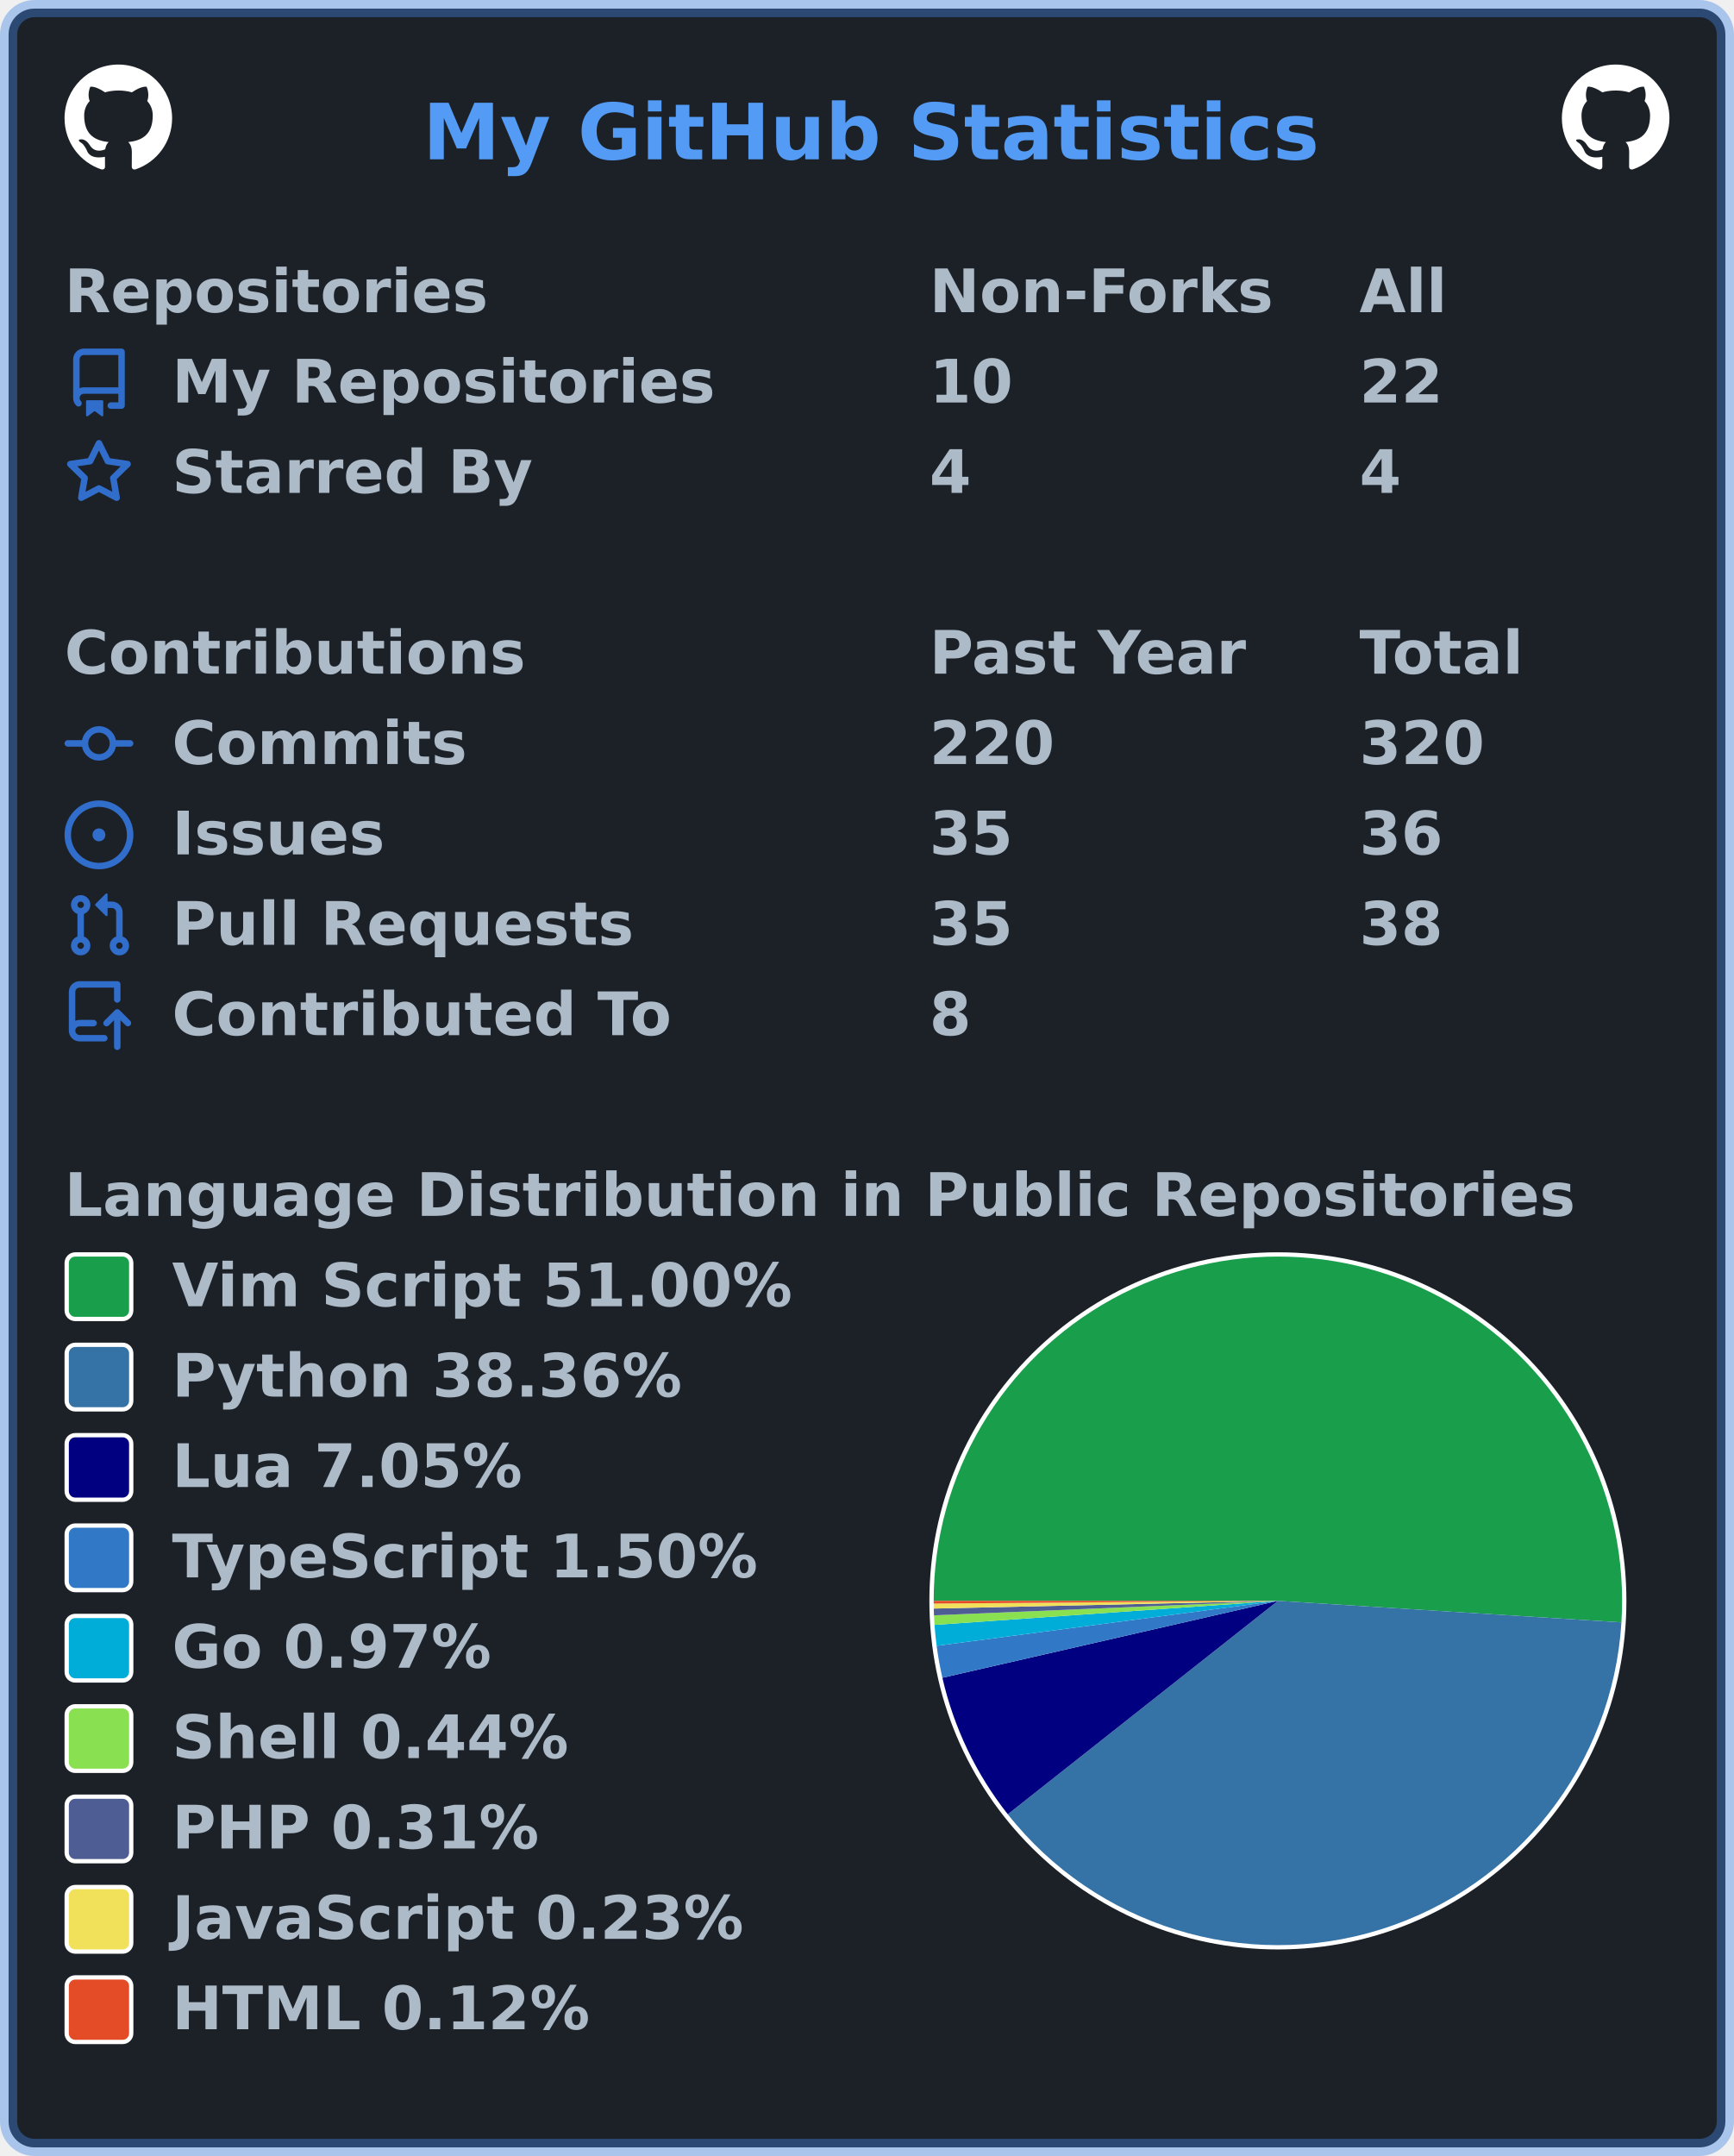
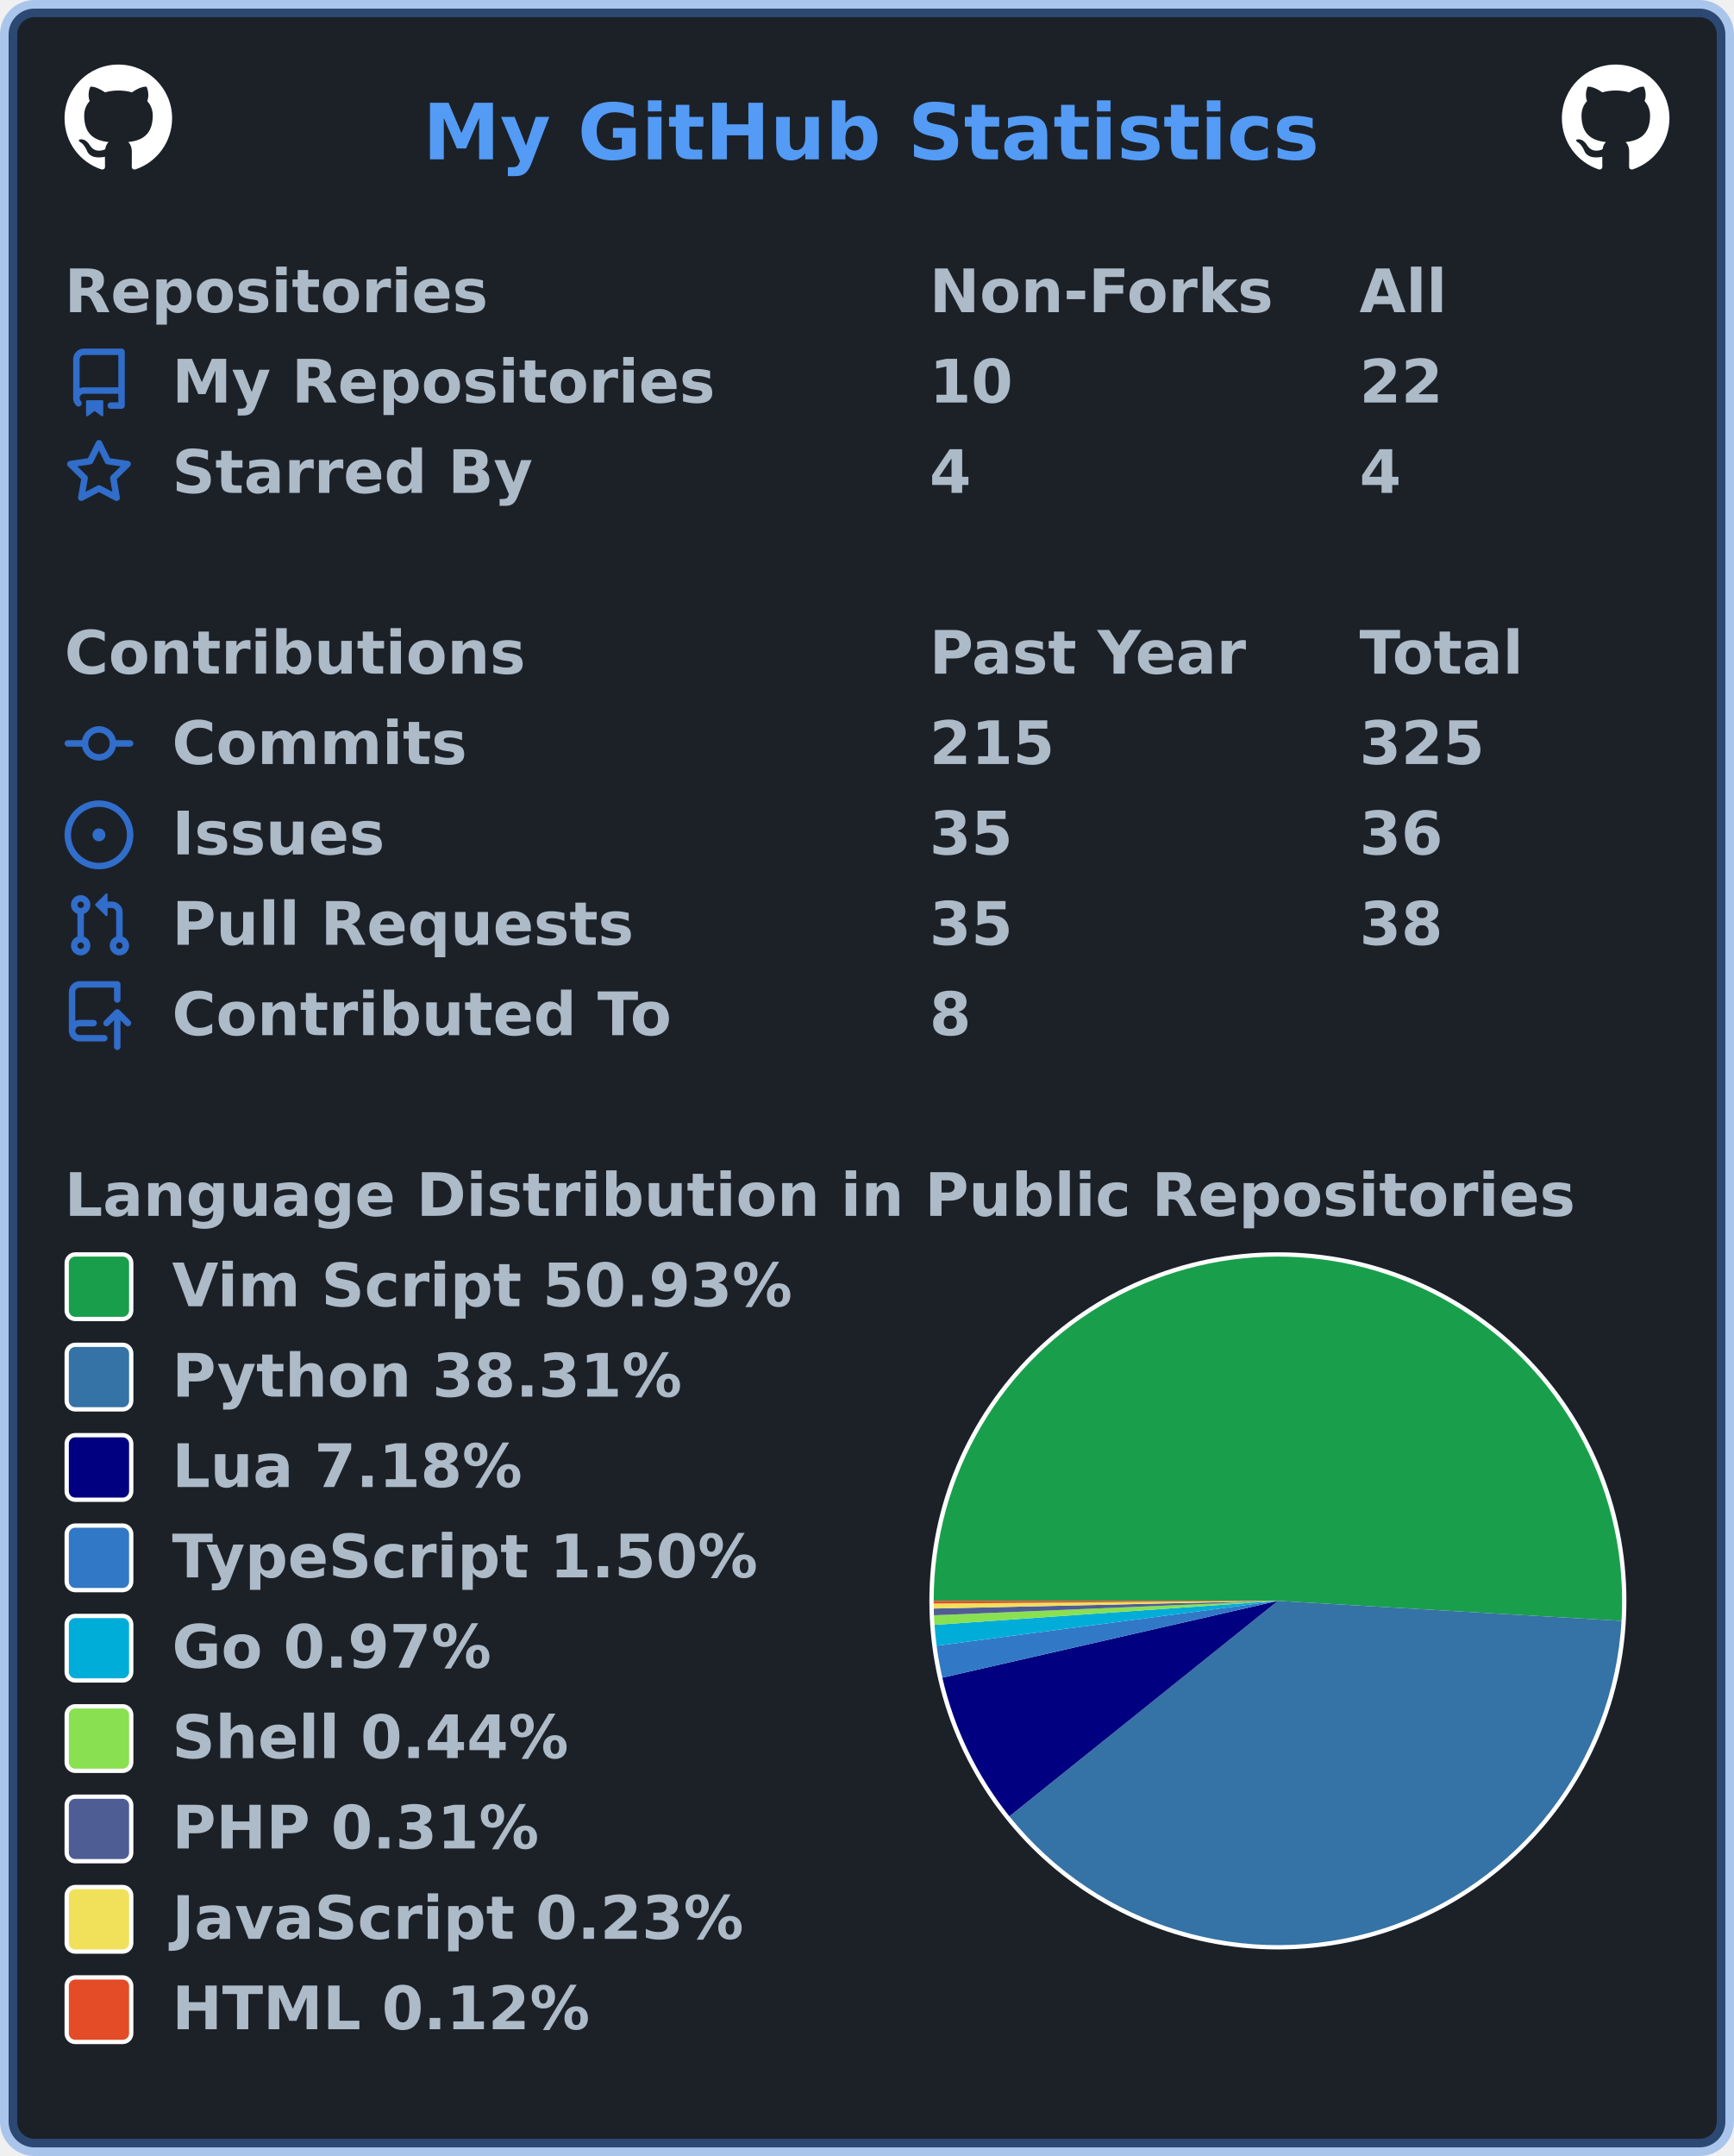
<svg xmlns="http://www.w3.org/2000/svg" width="403" height="501" viewBox="0 0 403 501" lang="en" xml:lang="en">
  <rect x="2" y="2" stroke-width="4" rx="6" width="399" height="497" stroke="rgba(65,132,228,0.4)" fill="#1c2128" />
  <g font-weight="600" font-size="110pt" font-family="Verdana,Geneva,DejaVu Sans,sans-serif" text-rendering="geometricPrecision">
    <text x="799" y="301" lengthAdjust="spacingAndGlyphs" textLength="1671" transform="scale(0.123)" fill="#539bf5">My GitHub Statistics</text>
    <svg x="15" y="15" width="25" height="25" viewBox="0 0 16 16">
      <path fill="#ffffff" fill-rule="evenodd" d="M8 0C3.58 0 0 3.58 0 8c0 3.54 2.29 6.53 5.47 7.59.4.07.55-.17.55-.38 0-.19-.01-.82-.01-1.49-2.01.37-2.53-.49-2.69-.94-.09-.23-.48-.94-.82-1.13-.28-.15-.68-.52-.01-.53.63-.01 1.08.58 1.23.82.72 1.21 1.87.87 2.33.66.07-.52.28-.87.51-1.07-1.78-.2-3.64-.89-3.64-3.95 0-.87.31-1.59.82-2.15-.08-.2-.36-1.02.08-2.12 0 0 .67-.21 2.2.82.64-.18 1.32-.27 2-.27.68 0 1.36.09 2 .27 1.53-1.04 2.2-.82 2.2-.82.44 1.1.16 1.92.08 2.12.51.56.82 1.27.82 2.15 0 3.07-1.87 3.75-3.65 3.95.29.25.54.73.54 1.48 0 1.07-.01 1.93-.01 2.2 0 .21.15.46.55.38A8.013 8.013 0 0016 8c0-4.42-3.58-8-8-8z" />
    </svg>
    <svg x="363" y="15" width="25" height="25" viewBox="0 0 16 16">
      <path fill="#ffffff" fill-rule="evenodd" d="M8 0C3.58 0 0 3.58 0 8c0 3.54 2.29 6.53 5.47 7.59.4.07.55-.17.55-.38 0-.19-.01-.82-.01-1.49-2.01.37-2.53-.49-2.69-.94-.09-.23-.48-.94-.82-1.13-.28-.15-.68-.52-.01-.53.63-.01 1.08.58 1.23.82.72 1.21 1.87.87 2.33.66.07-.52.28-.87.51-1.07-1.78-.2-3.64-.89-3.64-3.95 0-.87.31-1.59.82-2.15-.08-.2-.36-1.02.08-2.12 0 0 .67-.21 2.2.82.64-.18 1.32-.27 2-.27.68 0 1.36.09 2 .27 1.53-1.04 2.2-.82 2.2-.82.44 1.1.16 1.92.08 2.12.51.56.82 1.27.82 2.15 0 3.07-1.87 3.75-3.65 3.95.29.25.54.73.54 1.48 0 1.07-.01 1.93-.01 2.2 0 .21.15.46.55.38A8.013 8.013 0 0016 8c0-4.42-3.58-8-8-8z" />
    </svg>
    <g transform="translate(0, 60)" fill="#adbac7">
      <g transform="translate(15, 0)">
        <g transform="scale(0.095)">
          <text x="0" y="132" textLength="1020" lengthAdjust="spacingAndGlyphs">Repositories</text>
          <text x="2116" y="132" textLength="832" lengthAdjust="spacingAndGlyphs">Non-Forks</text>
          <text x="3168" y="132" textLength="206" lengthAdjust="spacingAndGlyphs">All</text>
        </g>
      </g>
      <g transform="translate(15, 21)">
        <path fill="#316dca" fill-rule="evenodd" d="M2 2.5A2.5 2.5 0 014.5 0h8.75a.75.75 0 01.75.75v12.5a.75.75 0 01-.75.75h-2.5a.75.75 0 110-1.5h1.75v-2h-8a1 1 0 00-.714 1.7.75.75 0 01-1.072 1.05A2.495 2.495 0 012 11.5v-9zm10.5-1V9h-8c-.356 0-.694.074-1 .208V2.5a1 1 0 011-1h8zM5 12.25v3.25a.25.25 0 00.4.2l1.45-1.087a.25.25 0 01.3 0L8.6 15.7a.25.25 0 00.4-.2v-3.25a.25.25 0 00-.25-.25h-3.5a.25.25 0 00-.25.25z" />
        <g transform="scale(0.095)">
          <text lengthAdjust="spacingAndGlyphs" textLength="1312" x="263" y="132">My Repositories</text>
          <text lengthAdjust="spacingAndGlyphs" textLength="210" x="2116" y="132">10</text>
          <text lengthAdjust="spacingAndGlyphs" textLength="210" x="3168" y="132">22</text>
        </g>
      </g>
      <g transform="translate(15, 42)">
        <path fill="#316dca" fill-rule="evenodd" d="M8 .25a.75.75 0 01.673.418l1.882 3.815 4.21.612a.75.75 0 01.416 1.279l-3.046 2.97.719 4.192a.75.75 0 01-1.088.791L8 12.347l-3.766 1.98a.75.75 0 01-1.088-.79l.72-4.194L.818 6.374a.75.75 0 01.416-1.28l4.21-.611L7.327.668A.75.75 0 018 .25zm0 2.445L6.615 5.5a.75.75 0 01-.564.41l-3.097.45 2.24 2.184a.75.75 0 01.216.664l-.528 3.084 2.769-1.456a.75.75 0 01.698 0l2.77 1.456-.53-3.084a.75.75 0 01.216-.664l2.24-2.183-3.096-.45a.75.75 0 01-.564-.41L8 2.694v.001z" />
        <g transform="scale(0.095)">
          <text lengthAdjust="spacingAndGlyphs" textLength="874" x="263" y="132">Starred By</text>
          <text lengthAdjust="spacingAndGlyphs" textLength="105" x="2116" y="132">4</text>
          <text lengthAdjust="spacingAndGlyphs" textLength="105" x="3168" y="132">4</text>
        </g>
      </g>
    </g>
    <g transform="translate(0, 144)" fill="#adbac7">
      <g transform="translate(15, 0)">
        <g transform="scale(0.095)">
          <text x="0" y="132" textLength="1112" lengthAdjust="spacingAndGlyphs">Contributions</text>
          <text x="2116" y="132" textLength="774" lengthAdjust="spacingAndGlyphs">Past Year</text>
          <text x="3168" y="132" textLength="414" lengthAdjust="spacingAndGlyphs">Total</text>
        </g>
      </g>
      <g transform="translate(15, 21)">
        <path fill="#316dca" fill-rule="evenodd" d="M10.5 7.75a2.5 2.5 0 11-5 0 2.5 2.5 0 015 0zm1.43.75a4.002 4.002 0 01-7.86 0H.75a.75.75 0 110-1.5h3.32a4.001 4.001 0 017.86 0h3.32a.75.75 0 110 1.5h-3.32z" />
        <g transform="scale(0.095)">
          <text lengthAdjust="spacingAndGlyphs" textLength="734" x="263" y="132">Commits</text>
-           <text lengthAdjust="spacingAndGlyphs" textLength="315" x="2116" y="132">220</text>
-           <text lengthAdjust="spacingAndGlyphs" textLength="315" x="3168" y="132">320</text>
+           <text lengthAdjust="spacingAndGlyphs" textLength="315" x="2116" y="132">215</text>
+           <text lengthAdjust="spacingAndGlyphs" textLength="315" x="3168" y="132">325</text>
        </g>
      </g>
      <g transform="translate(15, 42)">
        <path fill="#316dca" d="M8 9.5a1.5 1.5 0 100-3 1.5 1.5 0 000 3z" />
        <path fill="#316dca" fill-rule="evenodd" d="M8 0a8 8 0 100 16A8 8 0 008 0zM1.5 8a6.5 6.5 0 1113 0 6.5 6.5 0 01-13 0z" />
        <g transform="scale(0.095)">
          <text lengthAdjust="spacingAndGlyphs" textLength="512" x="263" y="132">Issues</text>
          <text lengthAdjust="spacingAndGlyphs" textLength="210" x="2116" y="132">35</text>
          <text lengthAdjust="spacingAndGlyphs" textLength="210" x="3168" y="132">36</text>
        </g>
      </g>
      <g transform="translate(15, 63)">
        <path fill="#316dca" fill-rule="evenodd" d="M7.177 3.073L9.573.677A.25.25 0 0110 .854v4.792a.25.25 0 01-.427.177L7.177 3.427a.25.25 0 010-.354zM3.75 2.5a.75.75 0 100 1.5.75.75 0 000-1.5zm-2.25.75a2.25 2.25 0 113 2.122v5.256a2.251 2.251 0 11-1.5 0V5.372A2.25 2.25 0 011.5 3.25zM11 2.5h-1V4h1a1 1 0 011 1v5.628a2.251 2.251 0 101.5 0V5A2.5 2.5 0 0011 2.5zm1 10.25a.75.75 0 111.5 0 .75.75 0 01-1.5 0zM3.75 12a.75.75 0 100 1.5.75.75 0 000-1.5z" />
        <g transform="scale(0.095)">
          <text lengthAdjust="spacingAndGlyphs" textLength="1113" x="263" y="132">Pull Requests</text>
          <text lengthAdjust="spacingAndGlyphs" textLength="210" x="2116" y="132">35</text>
          <text lengthAdjust="spacingAndGlyphs" textLength="210" x="3168" y="132">38</text>
        </g>
      </g>
      <g transform="translate(15, 84)">
        <path fill="#316dca" fill-rule="evenodd" d="M1 2.5A2.5 2.5 0 013.5 0h8.75a.75.75 0 01.75.75v3.5a.75.75 0 01-1.5 0V1.5h-8a1 1 0 00-1 1v6.708A2.492 2.492 0 013.5 9h3.25a.75.75 0 010 1.5H3.5a1 1 0 100 2h5.75a.75.75 0 010 1.5H3.5A2.5 2.5 0 011 11.5v-9zm13.23 7.79a.75.75 0 001.06-1.06l-2.505-2.505a.75.75 0 00-1.06 0L9.22 9.229a.75.75 0 001.06 1.061l1.225-1.224v6.184a.75.75 0 001.5 0V9.066l1.224 1.224z" />
        <g transform="scale(0.095)">
          <text lengthAdjust="spacingAndGlyphs" textLength="1234" x="263" y="132">Contributed To</text>
          <text lengthAdjust="spacingAndGlyphs" textLength="105" x="2116" y="132">8</text>
        </g>
      </g>
    </g>
    <g transform="translate(0, 270)" fill="#adbac7">
      <g transform="translate(15, 0)">
        <g transform="scale(0.095)">
          <text x="0" y="132" textLength="3652" lengthAdjust="spacingAndGlyphs">Language Distribution in Public Repositories</text>
        </g>
      </g>
      <g transform="translate(216, 21)">
        <circle cx="81" cy="81" r="81" fill="#ffffff" />
      </g>
      <g transform="translate(217, 22)">
        <g>
-           <path fill-rule="evenodd" fill="#199f4b" d="M 0.0,80 A 80 80 0 1 1 159.843 85.002 L 80,80 Z" />
-           <path fill-rule="evenodd" fill="#3572A5" d="M 159.843,85.002 A 80 80 0 0 1 17.222 129.588 L 80,80 Z" />
-           <path fill-rule="evenodd" fill="#000080" d="M 17.222,129.588 A 80 80 0 0 1 2.022 97.873 L 80,80 Z" />
-           <path fill-rule="evenodd" fill="#3178c6" d="M 2.022,97.873 A 80 80 0 0 1 0.685 90.449 L 80,80 Z" />
-           <path fill-rule="evenodd" fill="#00ADD8" d="M 0.685,90.449 A 80 80 0 0 1 0.195 85.587 L 80,80 Z" />
-           <path fill-rule="evenodd" fill="#89e051" d="M 0.195,85.587 A 80 80 0 0 1 0.071 83.36 L 80,80 Z" />
-           <path fill-rule="evenodd" fill="#4F5D95" d="M 0.071,83.36 A 80 80 0 0 1 0.02 81.79 L 80,80 Z" />
-           <path fill-rule="evenodd" fill="#f1e05a" d="M 0.02,81.79 A 80 80 0 0 1 0.002 80.625 L 80,80 Z" />
-           <path fill-rule="evenodd" fill="#e34c26" d="M 0.002,80.625 A 80 80 0 0 1 0.0 80 L 80,80 Z" />
+           <path fill-rule="evenodd" fill="#199f4b" d="M 0.0,80 A 80 80 0 1 1 159.864 84.656 L 80,80 Z" />
+           <path fill-rule="evenodd" fill="#3572A5" d="M 159.864,84.656 A 80 80 0 0 1 17.6 130.063 L 80,80 Z" />
+           <path fill-rule="evenodd" fill="#000080" d="M 17.6,130.063 A 80 80 0 0 1 2.017 97.85 L 80,80 Z" />
+           <path fill-rule="evenodd" fill="#3178c6" d="M 2.017,97.85 A 80 80 0 0 1 0.684 90.435 L 80,80 Z" />
+           <path fill-rule="evenodd" fill="#00ADD8" d="M 0.684,90.435 A 80 80 0 0 1 0.195 85.58 L 80,80 Z" />
+           <path fill-rule="evenodd" fill="#89e051" d="M 0.195,85.58 A 80 80 0 0 1 0.07 83.355 L 80,80 Z" />
+           <path fill-rule="evenodd" fill="#4F5D95" d="M 0.07,83.355 A 80 80 0 0 1 0.02 81.787 L 80,80 Z" />
+           <path fill-rule="evenodd" fill="#f1e05a" d="M 0.02,81.787 A 80 80 0 0 1 0.002 80.624 L 80,80 Z" />
+           <path fill-rule="evenodd" fill="#e34c26" d="M 0.002,80.624 A 80 80 0 0 1 0.0 80 L 80,80 Z" />
          <animateTransform attributeName="transform" attributeType="XML" type="rotate" from="0 80 80" to="360 80 80" dur="10s" repeatCount="indefinite" />
        </g>
      </g>
      <g transform="translate(15, 21)">
        <rect x="0.5" y="0.5" rx="2" width="15" height="15" fill="#199f4b" stroke-width="1" stroke="#ffffff" />
-         <text transform="scale(0.095)" x="263" y="132" textLength="1533" lengthAdjust="spacingAndGlyphs">Vim Script 51.00%</text>
+         <text transform="scale(0.095)" x="263" y="132" textLength="1533" lengthAdjust="spacingAndGlyphs">Vim Script 50.93%</text>
      </g>
      <g transform="translate(15, 42)">
        <rect x="0.5" y="0.5" rx="2" width="15" height="15" fill="#3572A5" stroke-width="1" stroke="#ffffff" />
-         <text transform="scale(0.095)" x="263" y="132" textLength="1254" lengthAdjust="spacingAndGlyphs">Python 38.36%</text>
+         <text transform="scale(0.095)" x="263" y="132" textLength="1254" lengthAdjust="spacingAndGlyphs">Python 38.31%</text>
      </g>
      <g transform="translate(15, 63)">
        <rect x="0.5" y="0.5" rx="2" width="15" height="15" fill="#000080" stroke-width="1" stroke="#ffffff" />
-         <text transform="scale(0.095)" x="263" y="132" textLength="874" lengthAdjust="spacingAndGlyphs">Lua 7.05%</text>
+         <text transform="scale(0.095)" x="263" y="132" textLength="874" lengthAdjust="spacingAndGlyphs">Lua 7.18%</text>
      </g>
      <g transform="translate(15, 84)">
        <rect x="0.5" y="0.5" rx="2" width="15" height="15" fill="#3178c6" stroke-width="1" stroke="#ffffff" />
        <text transform="scale(0.095)" x="263" y="132" textLength="1462" lengthAdjust="spacingAndGlyphs">TypeScript 1.50%</text>
      </g>
      <g transform="translate(15, 105)">
        <rect x="0.5" y="0.5" rx="2" width="15" height="15" fill="#00ADD8" stroke-width="1" stroke="#ffffff" />
        <text transform="scale(0.095)" x="263" y="132" textLength="806" lengthAdjust="spacingAndGlyphs">Go 0.97%</text>
      </g>
      <g transform="translate(15, 126)">
        <rect x="0.5" y="0.5" rx="2" width="15" height="15" fill="#89e051" stroke-width="1" stroke="#ffffff" />
        <text transform="scale(0.095)" x="263" y="132" textLength="982" lengthAdjust="spacingAndGlyphs">Shell 0.44%</text>
      </g>
      <g transform="translate(15, 147)">
        <rect x="0.5" y="0.5" rx="2" width="15" height="15" fill="#4F5D95" stroke-width="1" stroke="#ffffff" />
        <text transform="scale(0.095)" x="263" y="132" textLength="900" lengthAdjust="spacingAndGlyphs">PHP 0.31%</text>
      </g>
      <g transform="translate(15, 168)">
        <rect x="0.5" y="0.5" rx="2" width="15" height="15" fill="#f1e05a" stroke-width="1" stroke="#ffffff" />
        <text transform="scale(0.095)" x="263" y="132" textLength="1412" lengthAdjust="spacingAndGlyphs">JavaScript 0.23%</text>
      </g>
      <g transform="translate(15, 189)">
        <rect x="0.5" y="0.5" rx="2" width="15" height="15" fill="#e34c26" stroke-width="1" stroke="#ffffff" />
        <text transform="scale(0.095)" x="263" y="132" textLength="1036" lengthAdjust="spacingAndGlyphs">HTML 0.12%</text>
      </g>
    </g>
  </g>
</svg>
